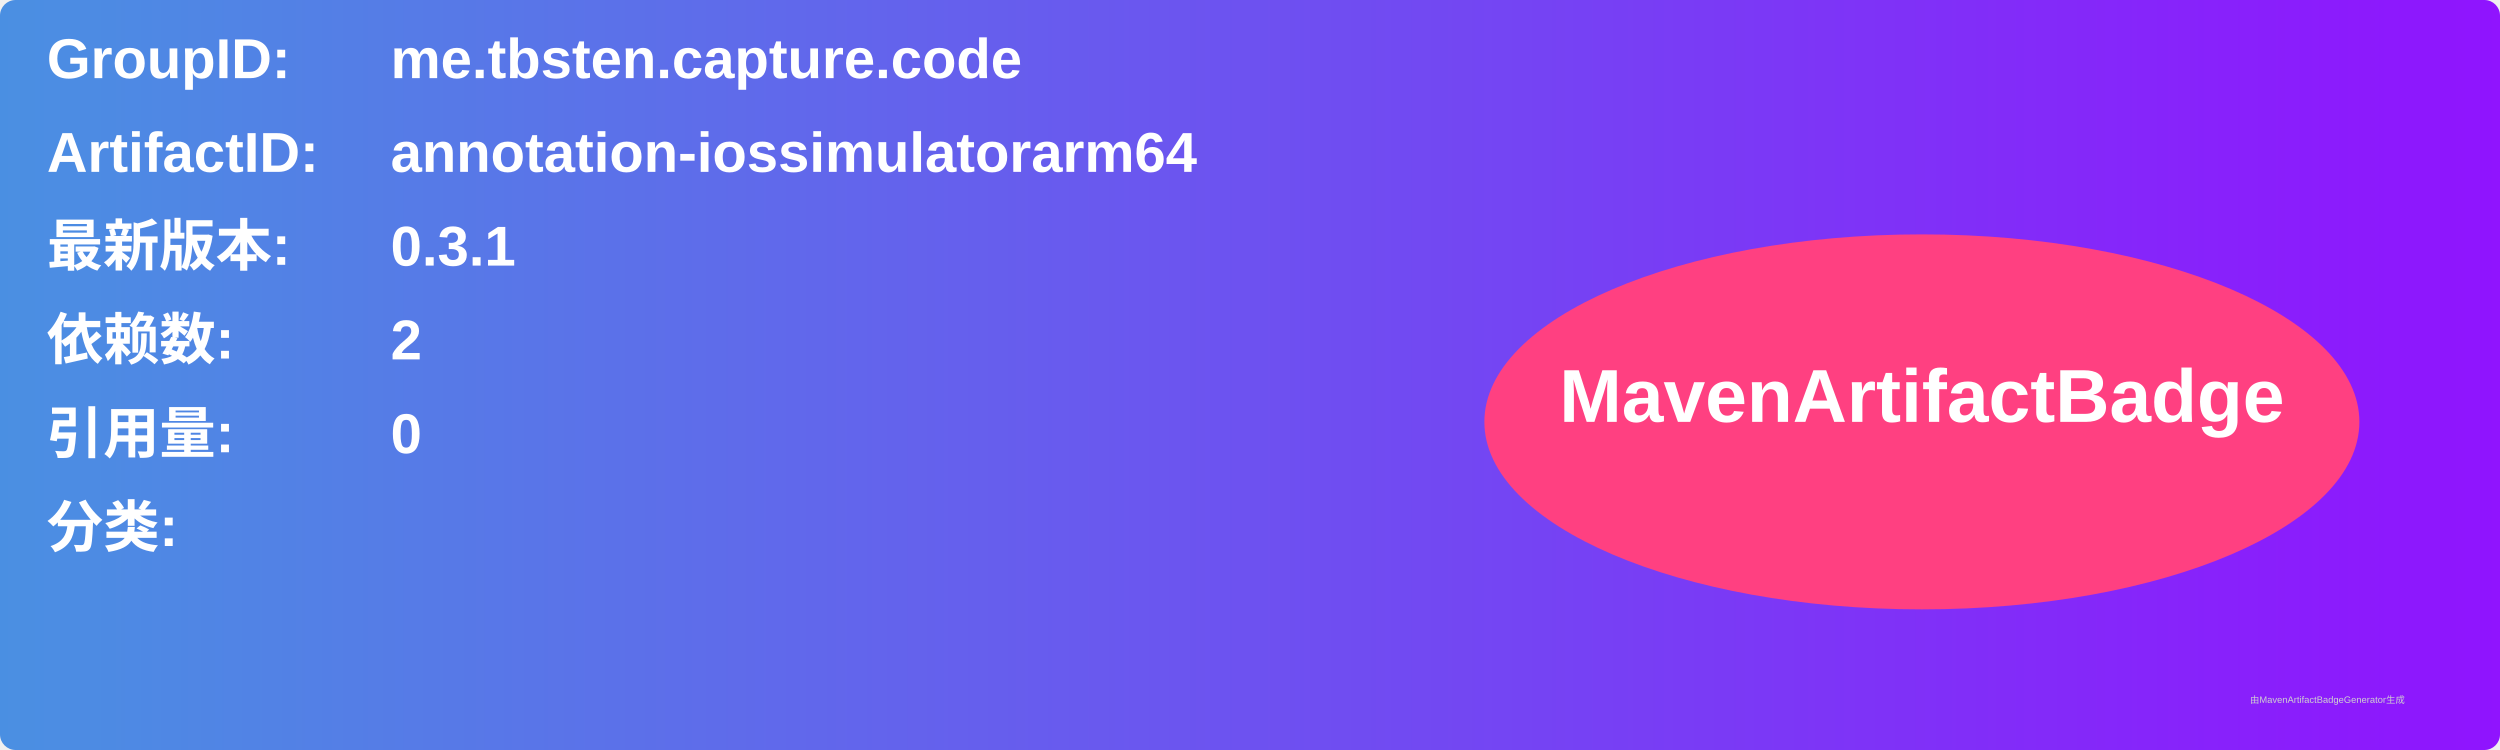
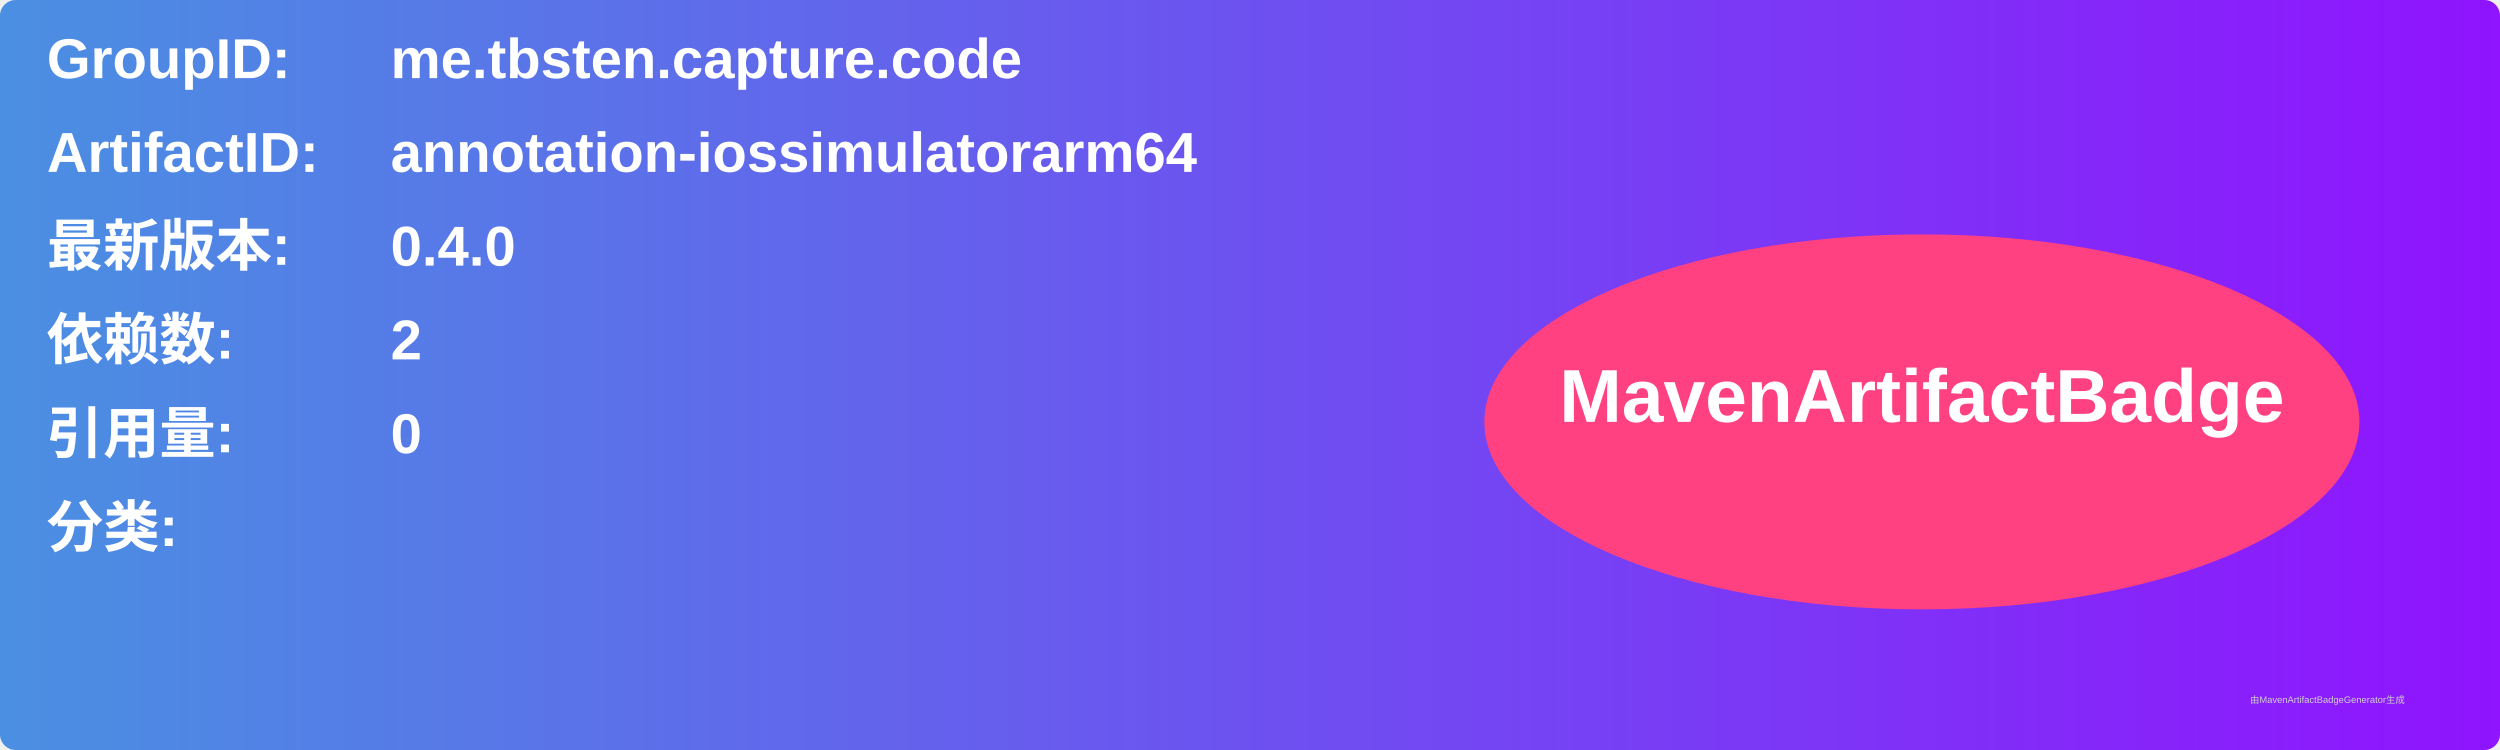
<svg xmlns="http://www.w3.org/2000/svg" width="800" height="240" viewBox="0 0 800 240">
  <linearGradient id="grad" x1="0%" y1="0%" x2="100%" y2="0%">
    <stop offset="0%" stop-color="#4a90e2" />
    <stop offset="100%" stop-color="#9013fe" />
  </linearGradient>
  <rect width="100%" height="100%" rx="5" ry="5" fill="url(#grad)" />
  <g transform="translate(15, 15)">
    <text x="0" y="10" font-family="Arial" font-size="18" fill="white" font-weight="bold" width="260">GroupID:</text>
    <text x="110" y="10" font-family="Arial" font-size="18" fill="white" font-weight="bold" width="460">me.tbsten.capture.code</text>
    <text x="0" y="40" font-family="Arial" font-size="18" fill="white" font-weight="bold" width="260">ArtifactID:</text>
    <text x="110" y="40" font-family="Arial" font-size="18" fill="white" font-weight="bold" width="460">annotation-iossimulatorarm64</text>
    <text x="0" y="70" font-family="Arial" font-size="18" fill="white" font-weight="bold">最新版本:</text>
    <text x="110" y="70" font-family="Arial" font-size="18" fill="white" font-weight="bold">
-       <tspan font-weight="bold">0.3.1</tspan>
+       <tspan font-weight="bold">0.4.0</tspan>
    </text>
    <text x="0" y="100" font-family="Arial" font-size="18" fill="white" font-weight="bold">依赖数: </text>
    <text x="110" y="100" font-family="Arial" font-size="18" fill="white">
      <tspan font-weight="bold">2</tspan>
    </text>
    <text x="0" y="130" font-family="Arial" font-size="18" fill="white" font-weight="bold">引用量: </text>
    <text x="110" y="130" font-family="Arial" font-size="18" fill="white">
      <tspan font-weight="bold">0</tspan>
    </text>
    <text x="0" y="160" font-family="Arial" font-size="18" fill="white" font-weight="bold">分类:</text>
    <text x="10" y="190" font-family="Arial" font-size="10" fill="white">
      <tspan font-weight="bold" />
    </text>
    <ellipse cx="600" cy="120" rx="140" ry="60" fill="#ff4081" />
    <text x="600" y="120" text-anchor="middle" font-family="Arial" font-size="24" fill="white" font-weight="bold">MavenArtifactBadge</text>
  </g>
  <text x="720" y="225" font-family="Arial" font-size="3" fill="#d0d0d0">由MavenArtifactBadgeGenerator生成</text>
</svg>
